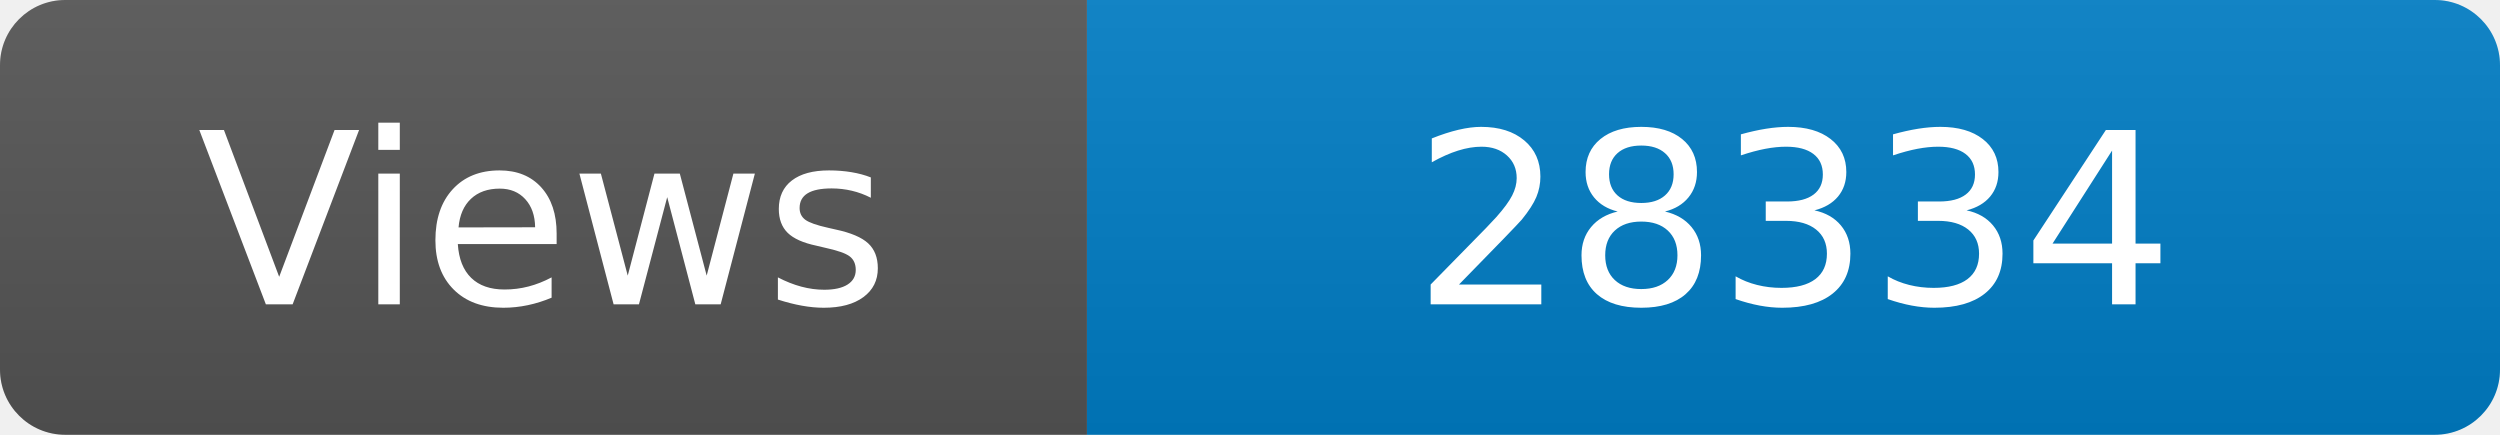
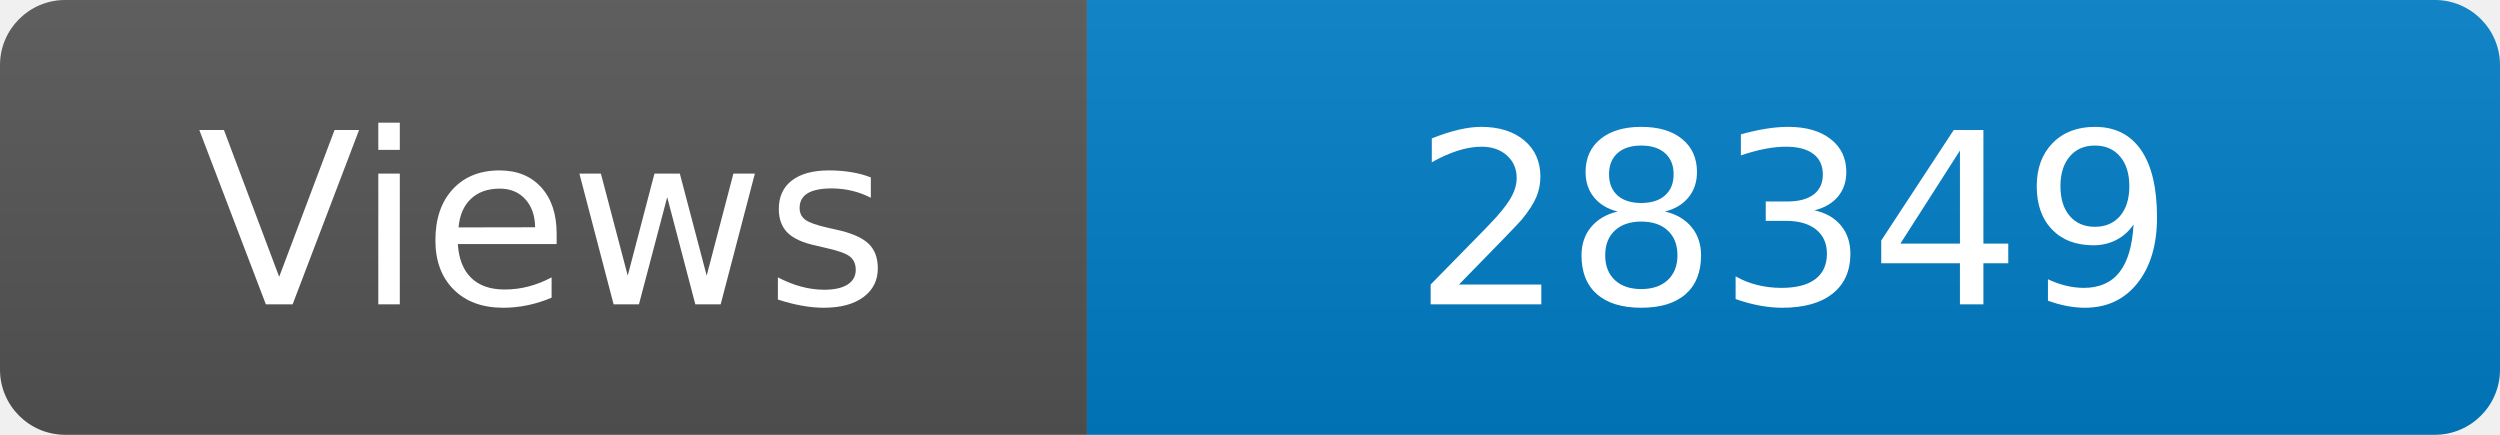
<svg xmlns="http://www.w3.org/2000/svg" width="115" height="20" role="img" aria-label="Maintained?: yes">
  <linearGradient id="s" x2="0" y2="100%">
    <stop offset="0" stop-color="#bbb" stop-opacity=".1" />
    <stop offset="1" stop-opacity=".1" />
  </linearGradient>
  <clipPath id="r">
    <rect width="115" height="20" rx="3" fill="#fff" />
  </clipPath>
  <g clip-path="url(#r)">
    <rect width="50" height="20" fill="#555" />
    <rect x="50" width="160" height="20" fill="#007ec6" />
    <rect width="115" height="20" fill="url(#s)" />
  </g>
  <g fill="#fff" text-anchor="middle" font-family="Verdana,Geneva,DejaVu Sans,sans-serif" font-size="110">
    <text x="250" y="140" transform="scale(.1)" fill="#fff">Views</text>
-     <text x="825" y="140" transform="scale(.1)" fill="#fff">28334</text>
+     <text x="825" y="140" transform="scale(.1)" fill="#fff">28349</text>
  </g>
</svg>
